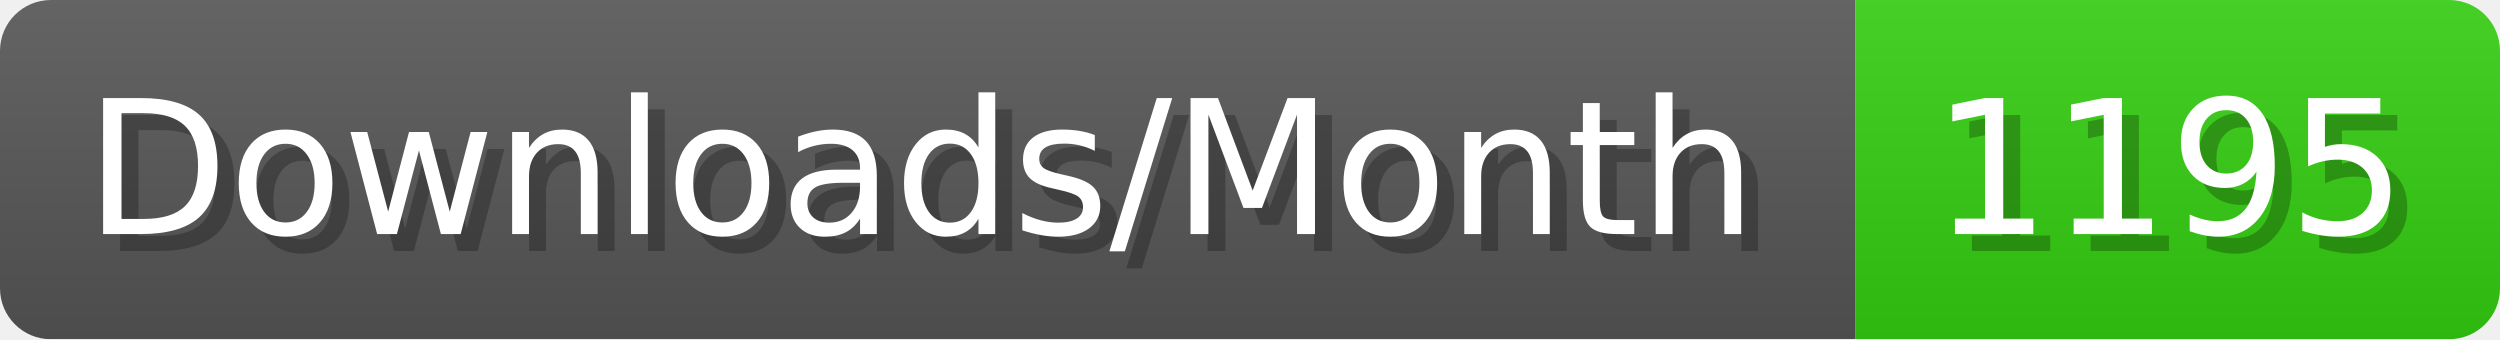
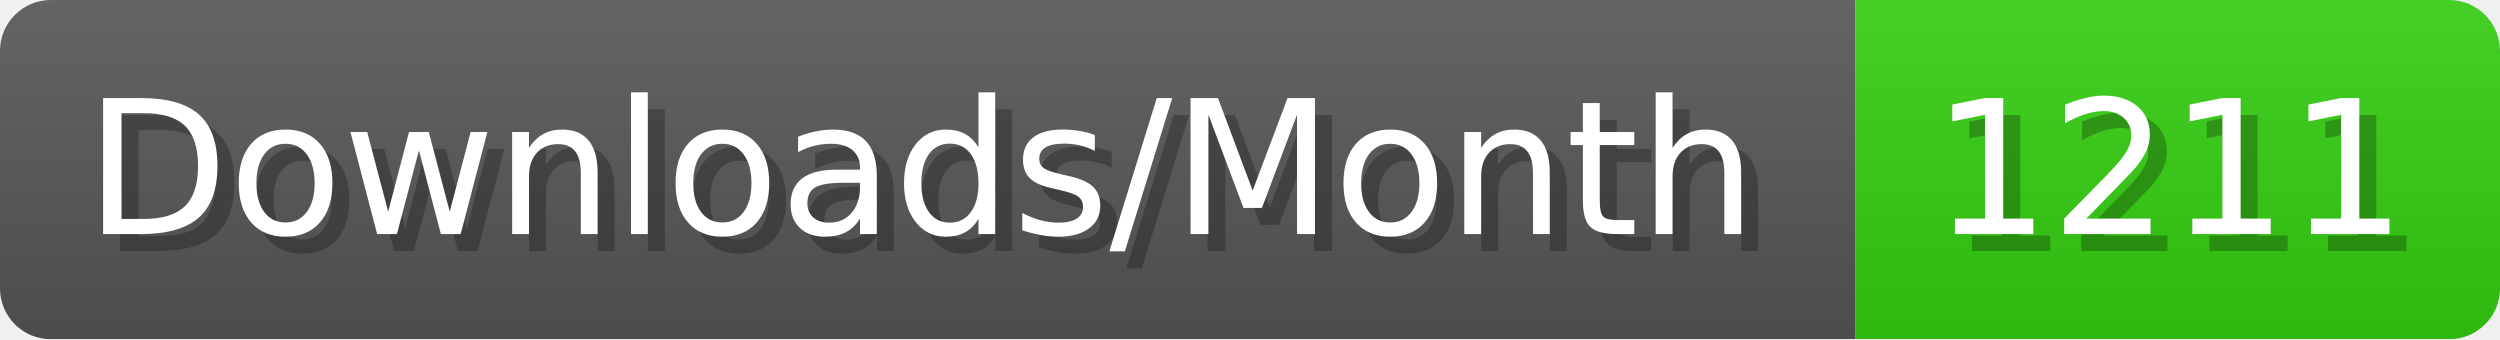
- <svg xmlns="http://www.w3.org/2000/svg" width="147.4" height="20" viewBox="0 0 1474 200" role="img" aria-label="Downloads/Month: 1195">
+ <svg xmlns="http://www.w3.org/2000/svg" width="147.4" height="20" viewBox="0 0 1474 200" role="img" aria-label="Downloads/Month: 1211">
  <linearGradient id="YlXUI" x2="0" y2="100%">
    <stop offset="0" stop-opacity=".1" stop-color="#EEE" />
    <stop offset="1" stop-opacity=".1" />
  </linearGradient>
  <mask id="JHhop">
    <rect width="1474" height="200" rx="30" fill="#FFF" />
  </mask>
  <g mask="url(#JHhop)">
    <rect width="1094" height="200" fill="#555" />
    <rect width="380" height="200" fill="#3C1" x="1094" />
    <rect width="1474" height="200" fill="url(#YlXUI)" />
  </g>
  <g aria-hidden="true" fill="#fff" text-anchor="start" font-family="Verdana,DejaVu Sans,sans-serif" font-size="110">
    <text x="60" y="148" textLength="994" fill="#000" opacity="0.25">Downloads/Month</text>
    <text x="50" y="138" textLength="994">Downloads/Month</text>
-     <text x="1149" y="148" textLength="280" fill="#000" opacity="0.25">1195</text>
-     <text x="1139" y="138" textLength="280">1195</text>
+     <text x="1149" y="148" textLength="280" fill="#000" opacity="0.25">1211</text>
+     <text x="1139" y="138" textLength="280">1211</text>
  </g>
</svg>
